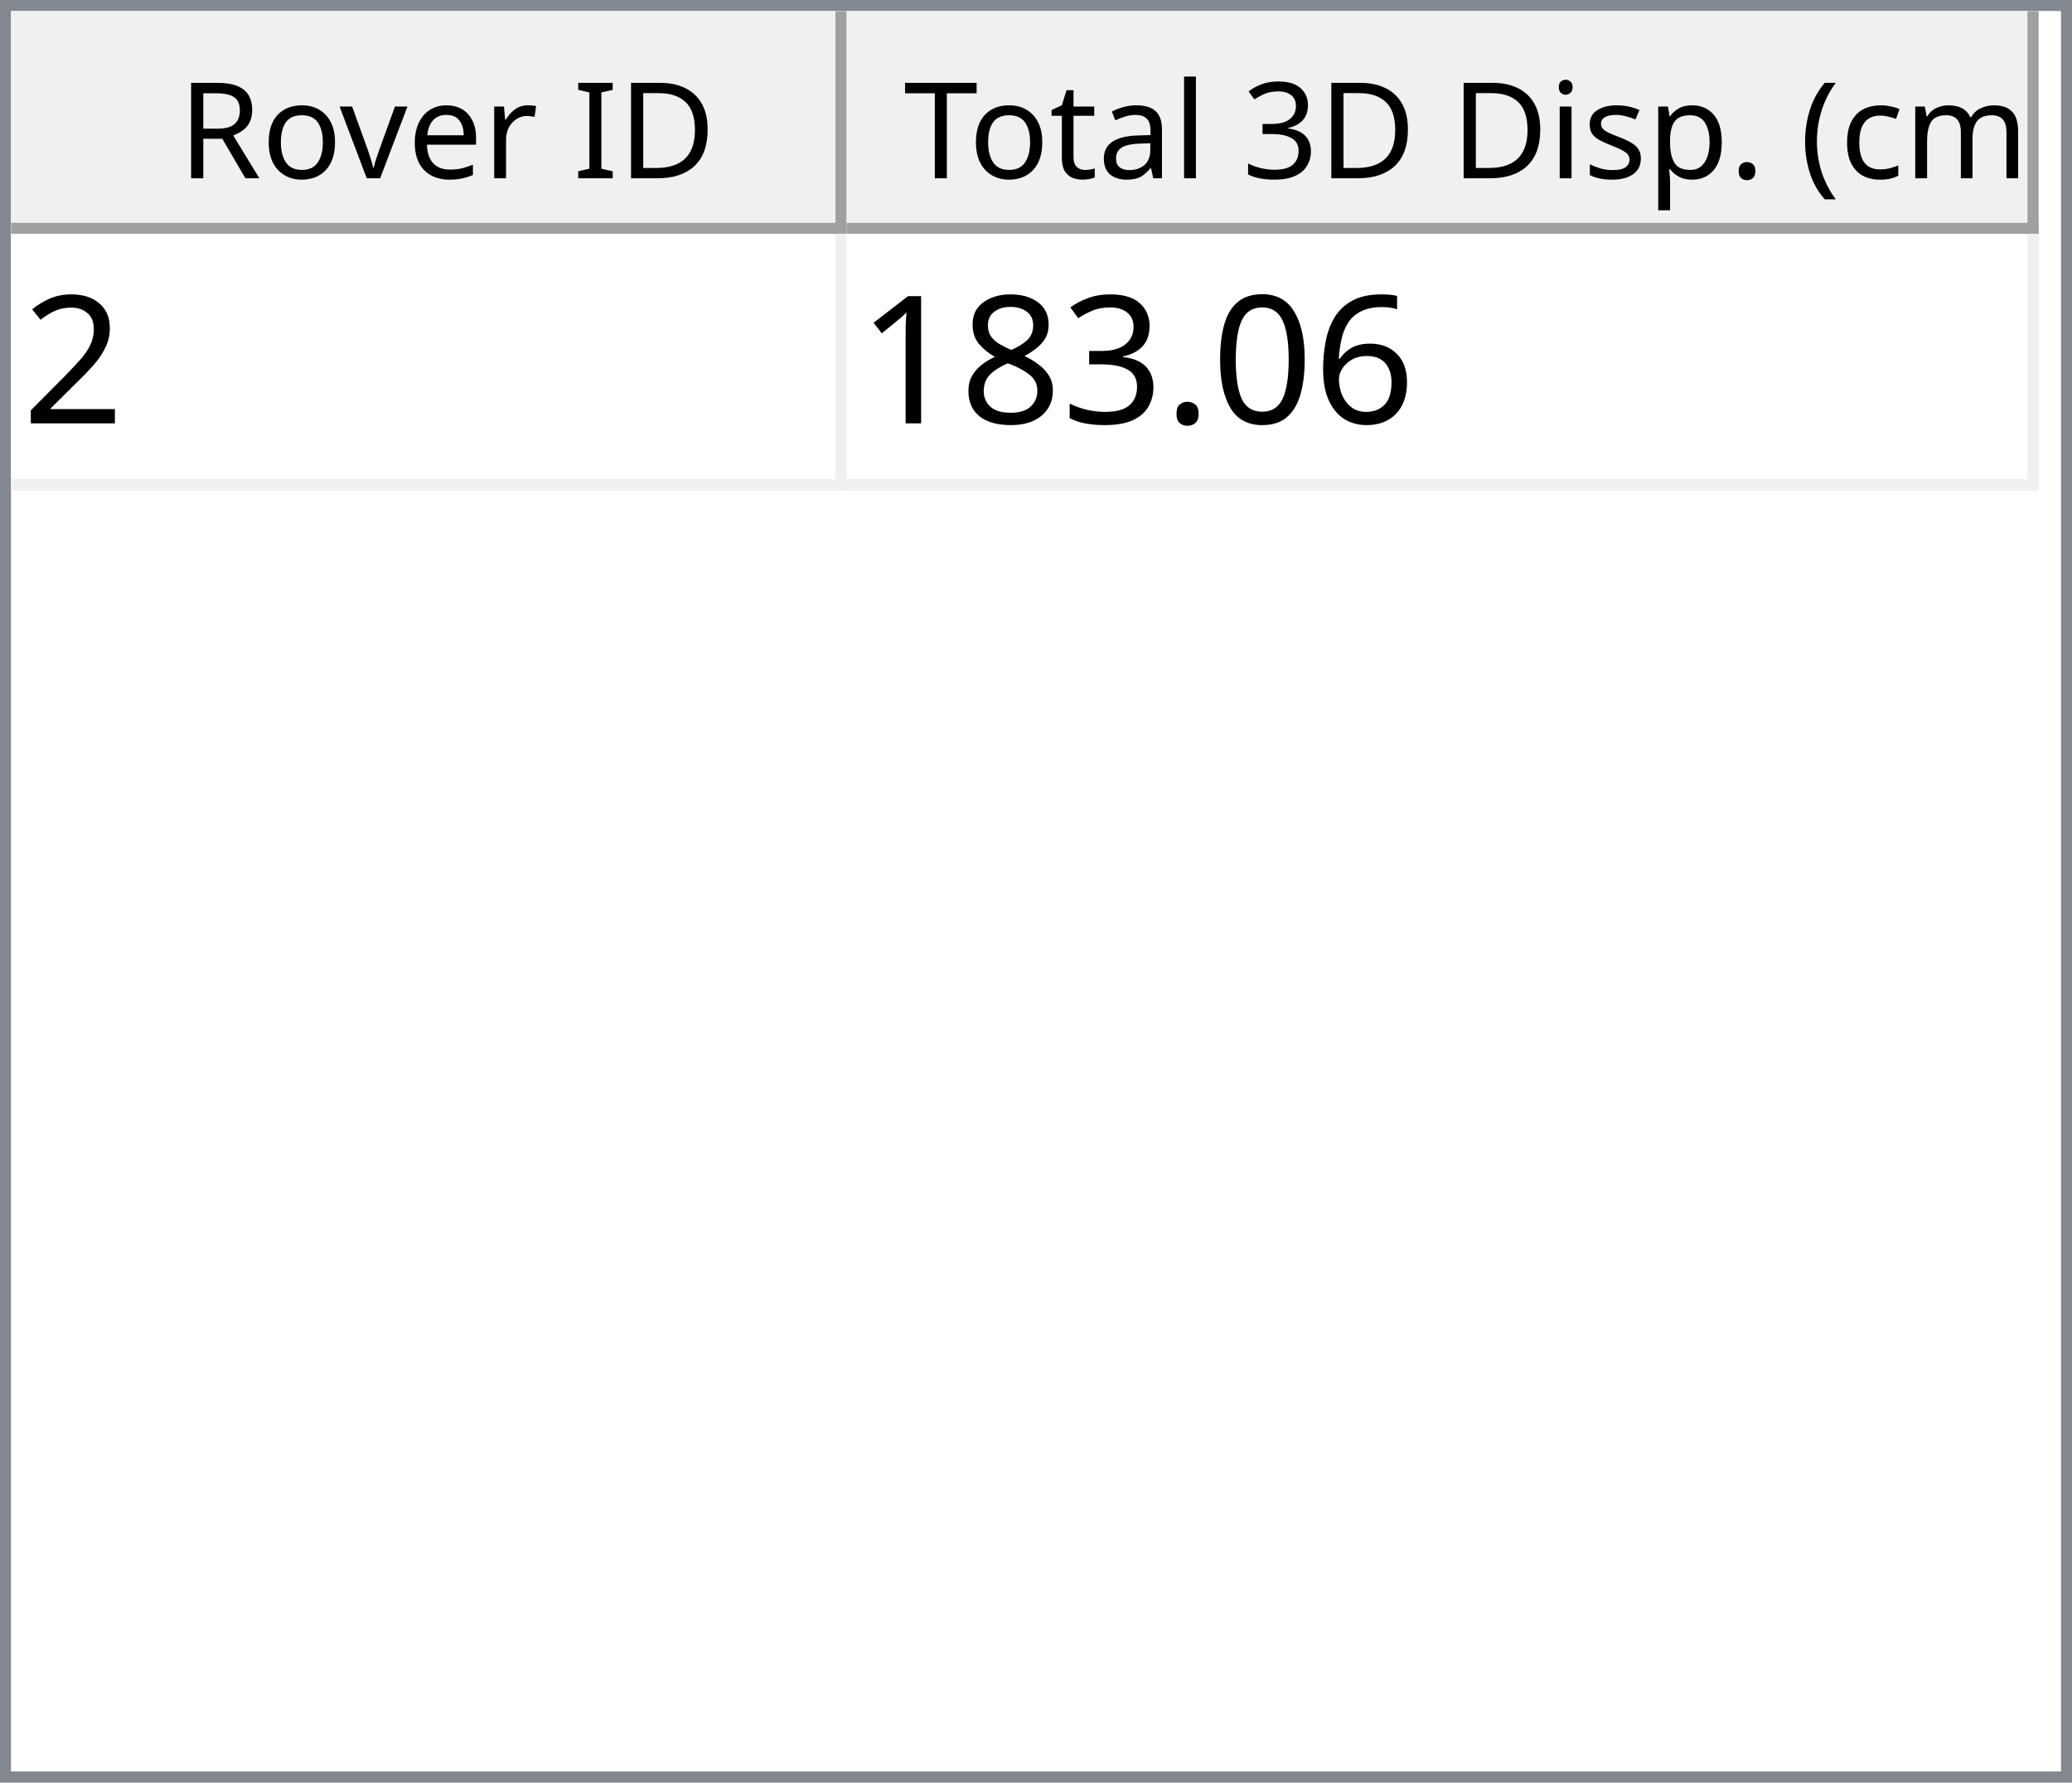
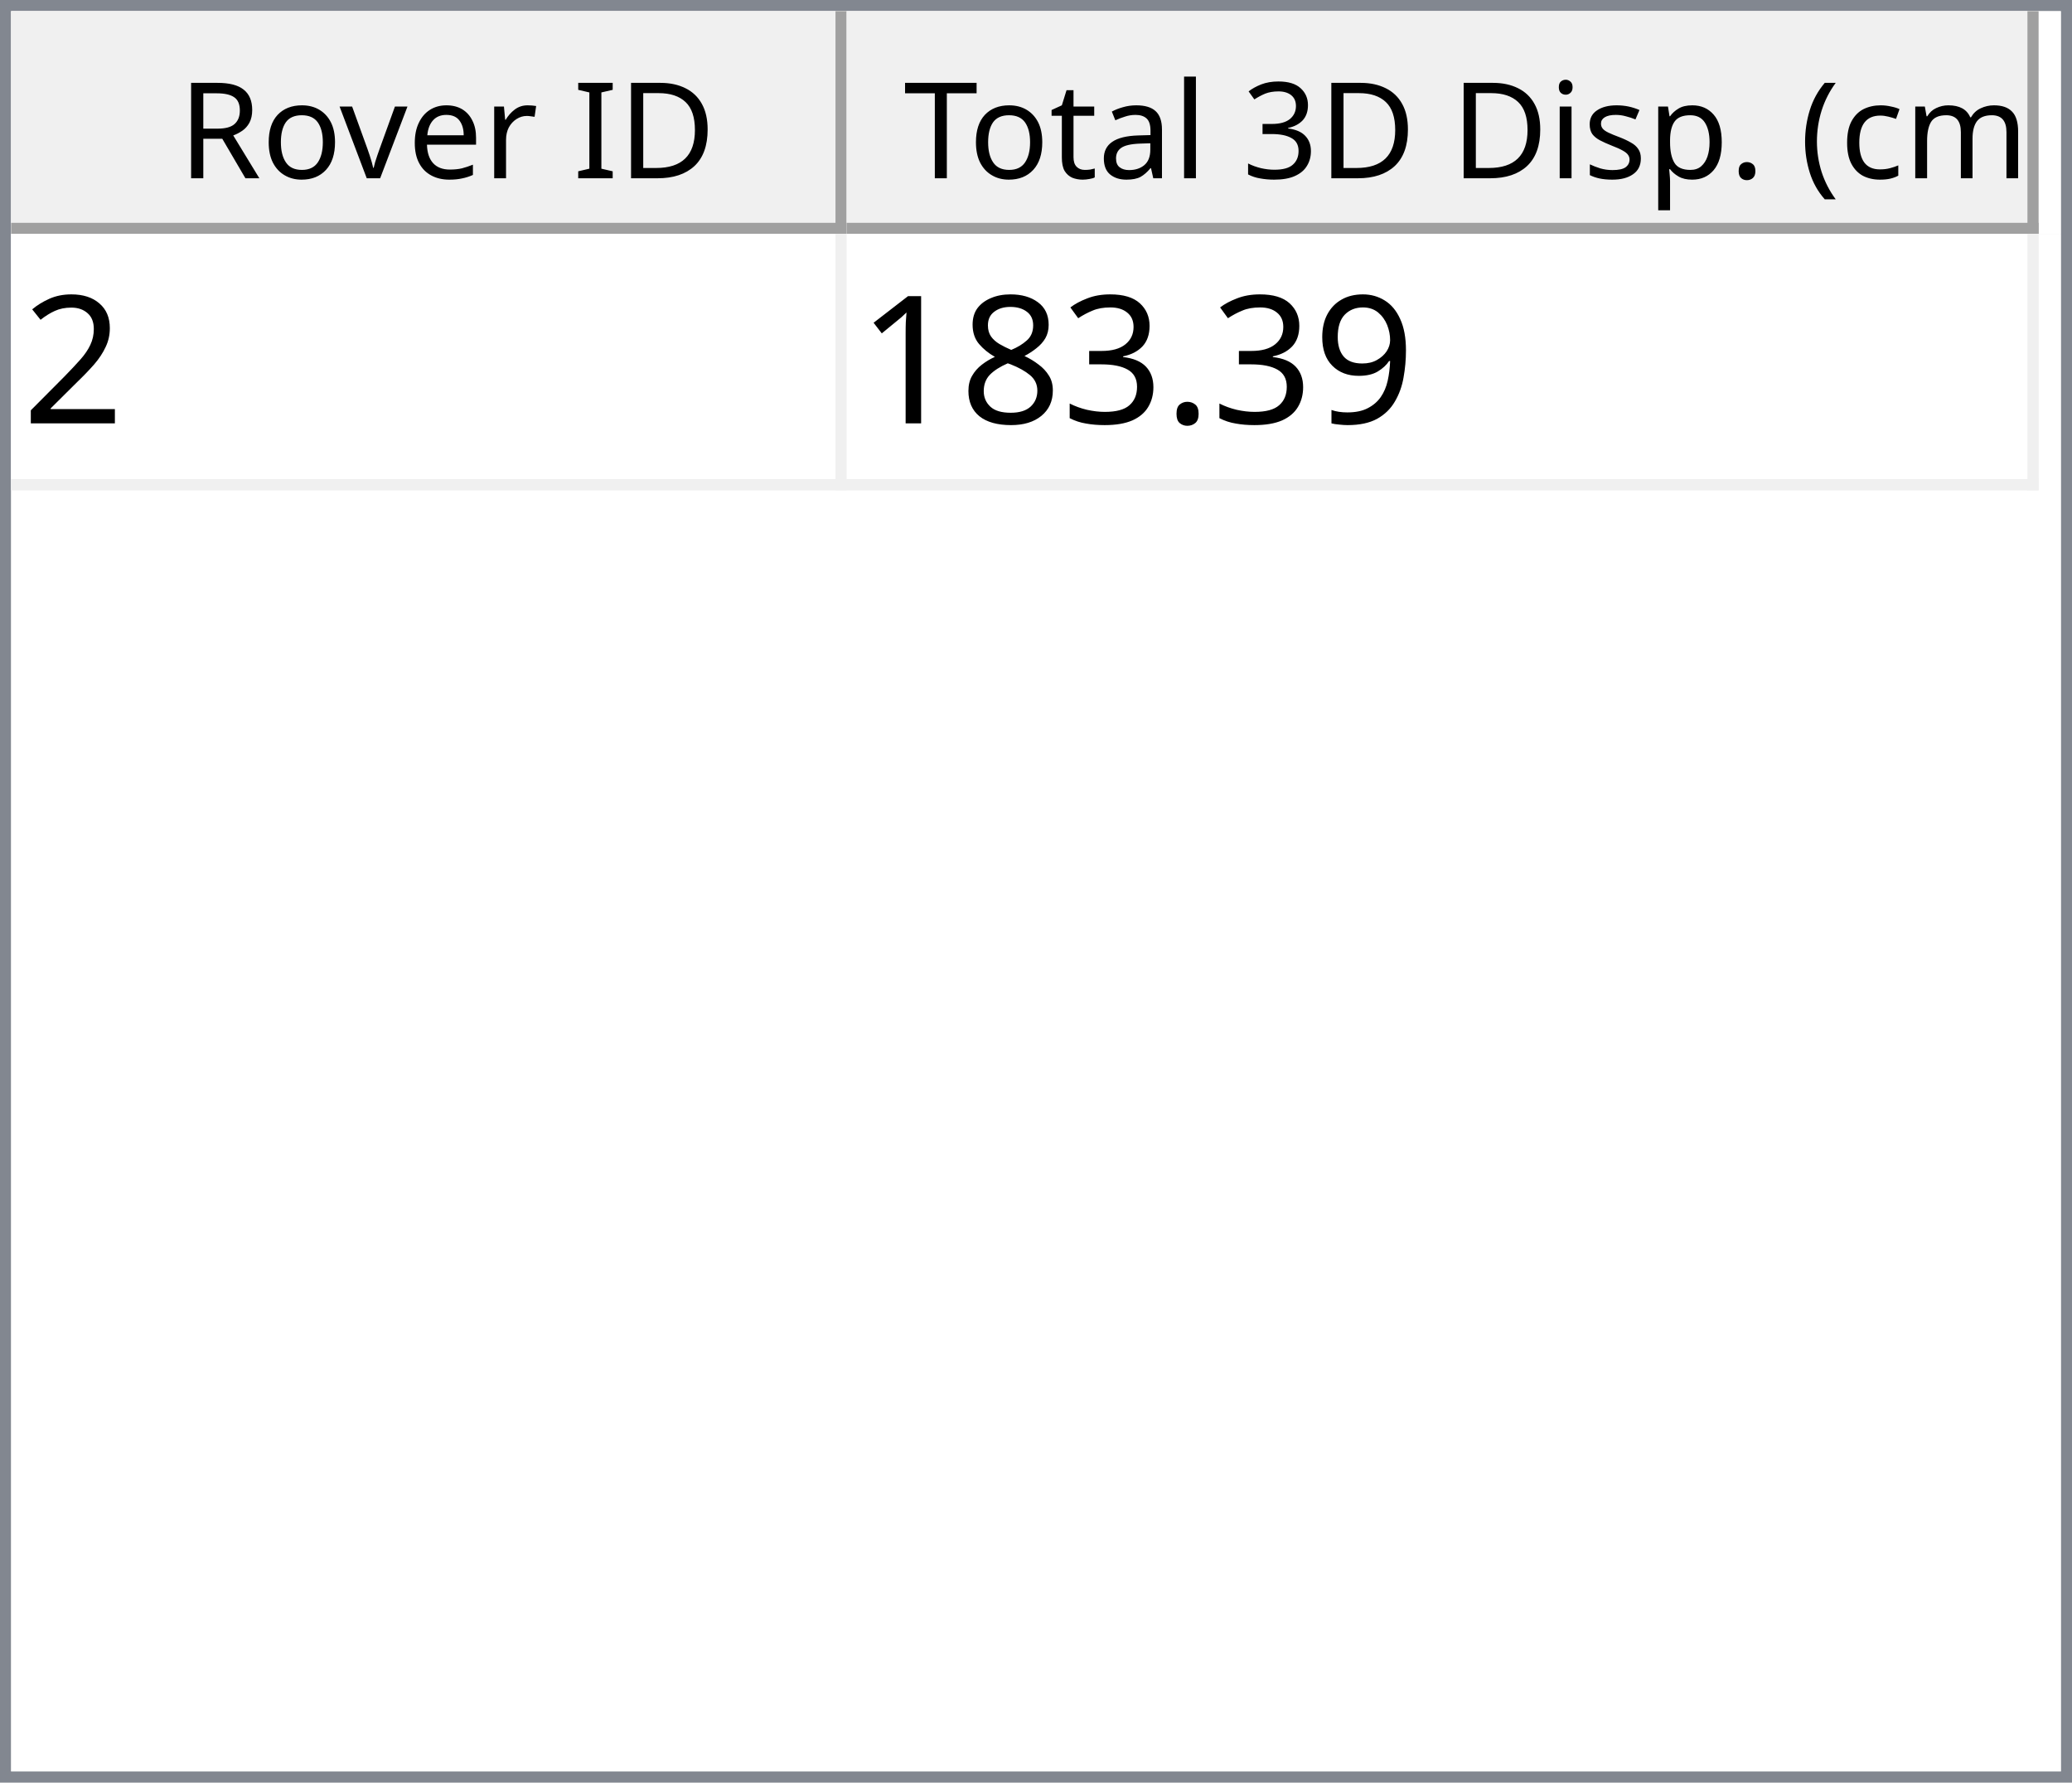
<svg xmlns="http://www.w3.org/2000/svg" style="fill-opacity:1; color-rendering:auto; color-interpolation:auto; text-rendering:auto; stroke:black; stroke-linecap:square; stroke-miterlimit:10; shape-rendering:auto; stroke-opacity:1; fill:black; stroke-dasharray:none; font-weight:normal; stroke-width:1; font-family:'Dialog'; font-style:normal; stroke-linejoin:miter; font-size:12px; stroke-dashoffset:0; image-rendering:auto;" width="186" height="160">
  <defs id="genericDefs" />
  <g>
    <defs id="defs1">
      <clipPath clipPathUnits="userSpaceOnUse" id="clipPath1">
        <path d="M0 0 L186 0 L186 160 L0 160 L0 0 Z" />
      </clipPath>
      <clipPath clipPathUnits="userSpaceOnUse" id="clipPath2">
        <path d="M0 0 L0 160 L186 160 L186 0 Z" />
      </clipPath>
      <clipPath clipPathUnits="userSpaceOnUse" id="clipPath3">
        <path d="M0 0 L0 20 L184 20 L184 0 Z" />
      </clipPath>
      <clipPath clipPathUnits="userSpaceOnUse" id="clipPath4">
        <path d="M0 0 L0 20 L75 20 L75 0 Z" />
      </clipPath>
      <clipPath clipPathUnits="userSpaceOnUse" id="clipPath5">
        <path d="M1 1 L1 19 L74 19 L74 1 Z" />
      </clipPath>
      <clipPath clipPathUnits="userSpaceOnUse" id="clipPath6">
        <path d="M0 0 L0 18 L73 18 L73 0 Z" />
      </clipPath>
      <clipPath clipPathUnits="userSpaceOnUse" id="clipPath7">
        <path d="M-0.5 -0.5 L-0.5 19.5 L74.5 19.5 L74.5 -0.5 Z" />
      </clipPath>
      <clipPath clipPathUnits="userSpaceOnUse" id="clipPath8">
        <path d="M0 0 L0 20 L107 20 L107 0 Z" />
      </clipPath>
      <clipPath clipPathUnits="userSpaceOnUse" id="clipPath9">
        <path d="M1 1 L1 19 L106 19 L106 1 Z" />
      </clipPath>
      <clipPath clipPathUnits="userSpaceOnUse" id="clipPath10">
        <path d="M0 0 L0 18 L105 18 L105 0 Z" />
      </clipPath>
      <clipPath clipPathUnits="userSpaceOnUse" id="clipPath11">
        <path d="M-0.5 -0.5 L-0.5 19.5 L106.5 19.5 L106.5 -0.5 Z" />
      </clipPath>
      <clipPath clipPathUnits="userSpaceOnUse" id="clipPath12">
        <path d="M0 0 L0 138 L184 138 L184 0 Z" />
      </clipPath>
      <clipPath clipPathUnits="userSpaceOnUse" id="clipPath13">
        <path d="M0 0 L0 23 L182 23 L182 0 Z" />
      </clipPath>
      <clipPath clipPathUnits="userSpaceOnUse" id="clipPath14">
        <path d="M-0.5 -0.5 L-0.5 22.5 L181.5 22.5 L181.5 -0.5 Z" />
      </clipPath>
      <clipPath clipPathUnits="userSpaceOnUse" id="clipPath15">
        <path d="M0 0 L0 22 L74 22 L74 0 Z" />
      </clipPath>
      <clipPath clipPathUnits="userSpaceOnUse" id="clipPath16">
        <path d="M0 0 L0 22 L106 22 L106 0 Z" />
      </clipPath>
      <font horiz-adv-x="64.551" id="font1">
        <font-face ascent="107.91" descent="25.098" units-per-em="100" style="font-style:normal; font-family:Segoe UI; font-weight:normal;" />
        <missing-glyph horiz-adv-x="64.551" d="M8.109 0 L8.109 68.266 L56.453 68.266 L56.453 0 L8.109 0 ZM15.328 7.234 L49.219 7.234 L49.219 61.031 L15.328 61.031 L15.328 7.234 Z" />
        <glyph unicode="D" horiz-adv-x="70.117" d="M9.188 0 L9.188 70.016 L28.516 70.016 Q65.531 70.016 65.531 35.891 Q65.531 19.672 55.25 9.836 Q44.969 0 27.734 0 L9.188 0 ZM17.391 62.594 L17.391 7.422 L27.828 7.422 Q41.609 7.422 49.273 14.797 Q56.938 22.172 56.938 35.688 Q56.938 62.594 28.328 62.594 L17.391 62.594 Z" />
        <glyph unicode="I" horiz-adv-x="26.611" d="M17.391 0 L9.188 0 L9.188 70.016 L17.391 70.016 L17.391 0 Z" />
        <glyph unicode=" " horiz-adv-x="27.393" d="" />
        <glyph unicode="r" horiz-adv-x="34.766" d="M34.188 41.891 Q32.078 43.5 28.125 43.5 Q23 43.5 19.555 38.672 Q16.109 33.844 16.109 25.484 L16.109 0 L8.109 0 L8.109 50 L16.109 50 L16.109 39.703 L16.312 39.703 Q18.016 44.969 21.531 47.922 Q25.047 50.875 29.391 50.875 Q32.516 50.875 34.188 50.203 L34.188 41.891 Z" />
        <glyph unicode="e" horiz-adv-x="52.295" d="M48.297 23 L12.984 23 Q13.188 14.656 17.484 10.109 Q21.781 5.562 29.297 5.562 Q37.75 5.562 44.828 11.141 L44.828 3.609 Q38.234 -1.172 27.391 -1.172 Q16.797 -1.172 10.742 5.641 Q4.688 12.453 4.688 24.812 Q4.688 36.469 11.305 43.82 Q17.922 51.172 27.734 51.172 Q37.547 51.172 42.922 44.828 Q48.297 38.484 48.297 27.203 L48.297 23 ZM40.094 29.781 Q40.047 36.719 36.75 40.578 Q33.453 44.438 27.594 44.438 Q21.922 44.438 17.969 40.383 Q14.016 36.328 13.094 29.781 L40.094 29.781 Z" />
        <glyph unicode="v" horiz-adv-x="47.9" d="M47.406 50 L27.484 0 L19.625 0 L0.688 50 L9.469 50 L22.172 13.672 Q23.578 9.672 23.922 6.688 L24.125 6.688 Q24.609 10.453 25.688 13.484 L38.969 50 L47.406 50 Z" />
        <glyph unicode="o" horiz-adv-x="58.594" d="M29 -1.172 Q17.922 -1.172 11.305 5.836 Q4.688 12.844 4.688 24.422 Q4.688 37.016 11.57 44.094 Q18.453 51.172 30.172 51.172 Q41.359 51.172 47.633 44.289 Q53.906 37.406 53.906 25.203 Q53.906 13.234 47.141 6.031 Q40.375 -1.172 29 -1.172 ZM29.594 44.438 Q21.875 44.438 17.383 39.188 Q12.891 33.938 12.891 24.703 Q12.891 15.828 17.43 10.695 Q21.969 5.562 29.594 5.562 Q37.359 5.562 41.531 10.594 Q45.703 15.625 45.703 24.906 Q45.703 34.281 41.531 39.359 Q37.359 44.438 29.594 44.438 Z" />
        <glyph unicode="R" horiz-adv-x="59.814" d="M59.375 0 L49.609 0 L37.891 19.625 Q36.281 22.359 34.766 24.289 Q33.25 26.219 31.664 27.438 Q30.078 28.656 28.25 29.219 Q26.422 29.781 24.125 29.781 L17.391 29.781 L17.391 0 L9.188 0 L9.188 70.016 L30.078 70.016 Q34.672 70.016 38.555 68.867 Q42.438 67.719 45.289 65.375 Q48.141 63.031 49.758 59.547 Q51.375 56.062 51.375 51.375 Q51.375 47.703 50.273 44.656 Q49.172 41.609 47.148 39.211 Q45.125 36.812 42.266 35.133 Q39.406 33.453 35.844 32.516 L35.844 32.328 Q37.594 31.547 38.891 30.547 Q40.188 29.547 41.359 28.18 Q42.531 26.812 43.68 25.078 Q44.828 23.344 46.234 21.047 L59.375 0 ZM17.391 62.594 L17.391 37.203 L28.516 37.203 Q31.594 37.203 34.203 38.133 Q36.812 39.062 38.719 40.797 Q40.625 42.531 41.703 45.047 Q42.781 47.562 42.781 50.688 Q42.781 56.297 39.141 59.445 Q35.5 62.594 28.609 62.594 L17.391 62.594 Z" />
        <glyph unicode=")" horiz-adv-x="30.176" d="M8.297 -15.922 L1.172 -15.922 Q16.406 2.344 16.406 26.812 Q16.406 51.469 1.078 70.016 L8.297 70.016 Q23.531 52.156 23.531 26.703 Q23.531 1.375 8.297 -15.922 Z" />
        <glyph unicode="m" horiz-adv-x="86.133" d="M79.109 0 L71.094 0 L71.094 28.719 Q71.094 37.016 68.531 40.727 Q65.969 44.438 59.906 44.438 Q54.781 44.438 51.195 39.75 Q47.609 35.062 47.609 28.516 L47.609 0 L39.594 0 L39.594 29.688 Q39.594 44.438 28.219 44.438 Q22.953 44.438 19.531 40.016 Q16.109 35.594 16.109 28.516 L16.109 0 L8.109 0 L8.109 50 L16.109 50 L16.109 42.094 L16.312 42.094 Q21.625 51.172 31.844 51.172 Q36.969 51.172 40.773 48.312 Q44.578 45.453 46 40.828 Q51.562 51.172 62.594 51.172 Q79.109 51.172 79.109 30.812 L79.109 0 Z" />
        <glyph unicode="c" horiz-adv-x="46.191" d="M42.188 2.297 Q36.422 -1.172 28.516 -1.172 Q17.828 -1.172 11.258 5.789 Q4.688 12.75 4.688 23.828 Q4.688 36.188 11.766 43.68 Q18.844 51.172 30.672 51.172 Q37.25 51.172 42.281 48.734 L42.281 40.531 Q36.719 44.438 30.375 44.438 Q22.703 44.438 17.797 38.945 Q12.891 33.453 12.891 24.516 Q12.891 15.719 17.508 10.641 Q22.125 5.562 29.891 5.562 Q36.422 5.562 42.188 9.906 L42.188 2.297 Z" />
        <glyph unicode="(" horiz-adv-x="30.176" d="M29.109 -15.922 L21.969 -15.922 Q6.844 1.375 6.844 26.703 Q6.844 52.156 21.969 70.016 L29.203 70.016 Q13.875 51.469 13.875 26.812 Q13.875 2.344 29.109 -15.922 Z" />
        <glyph unicode="." horiz-adv-x="21.68" d="M10.891 -1.078 Q8.641 -1.078 7.055 0.539 Q5.469 2.156 5.469 4.391 Q5.469 6.641 7.055 8.273 Q8.641 9.906 10.891 9.906 Q13.188 9.906 14.797 8.273 Q16.406 6.641 16.406 4.391 Q16.406 2.156 14.797 0.539 Q13.188 -1.078 10.891 -1.078 Z" />
        <glyph unicode="p" horiz-adv-x="58.789" d="M16.312 7.234 L16.109 7.234 L16.109 -23 L8.109 -23 L8.109 50 L16.109 50 L16.109 41.219 L16.312 41.219 Q22.219 51.172 33.594 51.172 Q43.266 51.172 48.688 44.461 Q54.109 37.75 54.109 26.469 Q54.109 13.922 48 6.375 Q41.891 -1.172 31.297 -1.172 Q21.578 -1.172 16.312 7.234 ZM16.109 27.391 L16.109 20.406 Q16.109 14.203 20.141 9.883 Q24.172 5.562 30.375 5.562 Q37.641 5.562 41.773 11.133 Q45.906 16.703 45.906 26.609 Q45.906 34.969 42.047 39.703 Q38.188 44.438 31.594 44.438 Q24.609 44.438 20.359 39.578 Q16.109 34.719 16.109 27.391 Z" />
        <glyph unicode="s" horiz-adv-x="42.432" d="M5.078 1.812 L5.078 10.406 Q11.625 5.562 19.484 5.562 Q30.031 5.562 30.031 12.594 Q30.031 14.594 29.125 15.992 Q28.219 17.391 26.68 18.461 Q25.141 19.531 23.07 20.383 Q21 21.234 18.609 22.172 Q15.281 23.484 12.766 24.828 Q10.25 26.172 8.57 27.859 Q6.891 29.547 6.031 31.695 Q5.172 33.844 5.172 36.719 Q5.172 40.234 6.789 42.945 Q8.406 45.656 11.086 47.484 Q13.766 49.312 17.211 50.242 Q20.656 51.172 24.312 51.172 Q30.812 51.172 35.938 48.922 L35.938 40.828 Q30.422 44.438 23.25 44.438 Q21 44.438 19.195 43.922 Q17.391 43.406 16.094 42.477 Q14.797 41.547 14.086 40.258 Q13.375 38.969 13.375 37.406 Q13.375 35.453 14.086 34.133 Q14.797 32.812 16.164 31.789 Q17.531 30.766 19.484 29.938 Q21.438 29.109 23.922 28.125 Q27.25 26.859 29.883 25.516 Q32.516 24.172 34.375 22.484 Q36.234 20.797 37.234 18.602 Q38.234 16.406 38.234 13.375 Q38.234 9.672 36.602 6.938 Q34.969 4.203 32.234 2.398 Q29.5 0.594 25.93 -0.289 Q22.359 -1.172 18.453 -1.172 Q10.75 -1.172 5.078 1.812 Z" />
        <glyph unicode="i" horiz-adv-x="24.219" d="M12.203 62.703 Q10.062 62.703 8.547 64.164 Q7.031 65.625 7.031 67.875 Q7.031 70.125 8.547 71.609 Q10.062 73.094 12.203 73.094 Q14.406 73.094 15.945 71.609 Q17.484 70.125 17.484 67.875 Q17.484 65.719 15.945 64.211 Q14.406 62.703 12.203 62.703 ZM16.109 0 L8.109 0 L8.109 50 L16.109 50 L16.109 0 Z" />
        <glyph unicode="3" horiz-adv-x="53.906" d="M46.531 19.828 Q46.531 15.094 44.75 11.211 Q42.969 7.328 39.719 4.57 Q36.469 1.812 31.93 0.297 Q27.391 -1.219 21.922 -1.219 Q11.922 -1.219 6 2.594 L6 11.188 Q13.094 5.609 22.219 5.609 Q25.875 5.609 28.828 6.539 Q31.781 7.469 33.906 9.227 Q36.031 10.984 37.18 13.477 Q38.328 15.969 38.328 19.094 Q38.328 32.812 18.797 32.812 L12.984 32.812 L12.984 39.594 L18.5 39.594 Q35.797 39.594 35.797 52.484 Q35.797 64.406 22.609 64.406 Q15.188 64.406 8.688 59.422 L8.688 67.188 Q15.375 71.188 24.609 71.188 Q29 71.188 32.57 69.969 Q36.141 68.75 38.68 66.555 Q41.219 64.359 42.609 61.281 Q44 58.203 44 54.5 Q44 40.672 30.031 36.719 L30.031 36.531 Q33.594 36.141 36.625 34.797 Q39.656 33.453 41.852 31.305 Q44.047 29.156 45.289 26.25 Q46.531 23.344 46.531 19.828 Z" />
        <glyph unicode="l" horiz-adv-x="24.219" d="M16.109 0 L8.109 0 L8.109 74.031 L16.109 74.031 L16.109 0 Z" />
        <glyph unicode="a" horiz-adv-x="50.879" d="M43.891 0 L35.891 0 L35.891 7.812 L35.688 7.812 Q30.469 -1.172 20.312 -1.172 Q12.844 -1.172 8.617 2.781 Q4.391 6.734 4.391 13.281 Q4.391 27.297 20.906 29.594 L35.891 31.688 Q35.891 44.438 25.594 44.438 Q16.547 44.438 9.281 38.281 L9.281 46.484 Q16.656 51.172 26.266 51.172 Q43.891 51.172 43.891 32.516 L43.891 0 ZM35.891 25.297 L23.828 23.641 Q18.266 22.859 15.43 20.875 Q12.594 18.891 12.594 13.875 Q12.594 10.203 15.211 7.883 Q17.828 5.562 22.172 5.562 Q28.125 5.562 32.008 9.742 Q35.891 13.922 35.891 20.312 L35.891 25.297 Z" />
        <glyph unicode="t" horiz-adv-x="33.887" d="M31.297 0.484 Q28.469 -1.078 23.828 -1.078 Q10.688 -1.078 10.688 13.578 L10.688 43.172 L2.094 43.172 L2.094 50 L10.688 50 L10.688 62.203 L18.703 64.797 L18.703 50 L31.297 50 L31.297 43.172 L18.703 43.172 L18.703 14.984 Q18.703 9.969 20.414 7.82 Q22.125 5.672 26.078 5.672 Q29.109 5.672 31.297 7.328 L31.297 0.484 Z" />
        <glyph unicode="T" horiz-adv-x="52.393" d="M50.594 62.594 L30.375 62.594 L30.375 0 L22.172 0 L22.172 62.594 L2 62.594 L2 70.016 L50.594 70.016 L50.594 62.594 Z" />
      </font>
      <font horiz-adv-x="75.0" id="font2">
        <font-face ascent="100.537" descent="21.973" units-per-em="100" style="font-style:normal; font-family:sans-serif; font-weight:normal;" />
        <missing-glyph horiz-adv-x="75.0" d="M12.5 0 L12.5 62.5 L62.5 62.5 L62.5 0 L12.5 0 ZM14.062 1.562 L60.938 1.562 L60.938 60.938 L14.062 60.938 L14.062 1.562 Z" />
        <glyph unicode="2" horiz-adv-x="55.615" d="M50.344 8.453 L50.344 0 L3.031 0 Q2.938 3.172 4.047 6.109 Q5.859 10.938 9.836 15.625 Q13.812 20.312 21.344 26.469 Q33.016 36.031 37.117 41.625 Q41.219 47.219 41.219 52.203 Q41.219 57.422 37.477 61.008 Q33.734 64.594 27.734 64.594 Q21.391 64.594 17.578 60.789 Q13.766 56.984 13.719 50.25 L4.688 51.172 Q5.609 61.281 11.664 66.578 Q17.719 71.875 27.938 71.875 Q38.234 71.875 44.242 66.164 Q50.25 60.453 50.25 52 Q50.25 47.703 48.492 43.555 Q46.734 39.406 42.656 34.812 Q38.578 30.219 29.109 22.219 Q21.188 15.578 18.945 13.211 Q16.703 10.844 15.234 8.453 L50.344 8.453 Z" />
-         <glyph unicode="6" horiz-adv-x="55.615" d="M49.75 54.047 L41.016 53.375 Q39.844 58.547 37.703 60.891 Q34.125 64.656 28.906 64.656 Q24.703 64.656 21.531 62.312 Q17.391 59.281 14.992 53.469 Q12.594 47.656 12.5 36.922 Q15.672 41.75 20.266 44.094 Q24.859 46.438 29.891 46.438 Q38.672 46.438 44.852 39.969 Q51.031 33.5 51.031 23.25 Q51.031 16.5 48.125 10.719 Q45.219 4.938 40.141 1.859 Q35.062 -1.219 28.609 -1.219 Q17.625 -1.219 10.695 6.859 Q3.766 14.938 3.766 33.5 Q3.766 54.25 11.422 63.672 Q18.109 71.875 29.438 71.875 Q37.891 71.875 43.289 67.141 Q48.688 62.406 49.75 54.047 ZM13.875 23.188 Q13.875 18.656 15.797 14.508 Q17.719 10.359 21.188 8.18 Q24.656 6 28.469 6 Q34.031 6 38.039 10.492 Q42.047 14.984 42.047 22.703 Q42.047 30.125 38.086 34.398 Q34.125 38.672 28.125 38.672 Q22.172 38.672 18.023 34.398 Q13.875 30.125 13.875 23.188 Z" />
-         <glyph unicode="0" horiz-adv-x="55.615" d="M4.156 35.297 Q4.156 48 6.766 55.742 Q9.375 63.484 14.523 67.68 Q19.672 71.875 27.484 71.875 Q33.25 71.875 37.594 69.555 Q41.938 67.234 44.773 62.867 Q47.609 58.5 49.219 52.227 Q50.828 45.953 50.828 35.297 Q50.828 22.703 48.242 14.969 Q45.656 7.234 40.508 3.008 Q35.359 -1.219 27.484 -1.219 Q17.141 -1.219 11.234 6.203 Q4.156 15.141 4.156 35.297 ZM13.188 35.297 Q13.188 17.672 17.312 11.836 Q21.438 6 27.484 6 Q33.547 6 37.672 11.859 Q41.797 17.719 41.797 35.297 Q41.797 52.984 37.672 58.789 Q33.547 64.594 27.391 64.594 Q21.344 64.594 17.719 59.469 Q13.188 52.938 13.188 35.297 Z" />
+         <glyph unicode="9" horiz-adv-x="55.615" d="M5.469 16.547 L13.922 17.328 Q14.984 11.375 18.016 8.688 Q21.047 6 25.781 6 Q29.828 6 32.883 7.859 Q35.938 9.719 37.891 12.82 Q39.844 15.922 41.164 21.195 Q42.484 26.469 42.484 31.938 Q42.484 32.516 42.438 33.688 Q39.797 29.5 35.234 26.883 Q30.672 24.266 25.344 24.266 Q16.453 24.266 10.305 30.711 Q4.156 37.156 4.156 47.703 Q4.156 58.594 10.578 65.234 Q17 71.875 26.656 71.875 Q33.641 71.875 39.43 68.117 Q45.219 64.359 48.219 57.398 Q51.219 50.438 51.219 37.25 Q51.219 23.531 48.242 15.406 Q45.266 7.281 39.383 3.031 Q33.5 -1.219 25.594 -1.219 Q17.188 -1.219 11.867 3.445 Q6.547 8.109 5.469 16.547 ZM41.453 48.141 Q41.453 55.719 37.43 60.156 Q33.406 64.594 27.734 64.594 Q21.875 64.594 17.531 59.812 Q13.188 55.031 13.188 47.406 Q13.188 40.578 17.312 36.305 Q21.438 32.031 27.484 32.031 Q33.594 32.031 37.523 36.305 Q41.453 40.578 41.453 48.141 Z" />
        <glyph unicode="." horiz-adv-x="27.783" d="M9.078 0 L9.078 10.016 L19.094 10.016 L19.094 0 L9.078 0 Z" />
        <glyph unicode="3" horiz-adv-x="55.615" d="M4.203 18.891 L12.984 20.062 Q14.5 12.594 18.141 9.297 Q21.781 6 27 6 Q33.203 6 37.477 10.297 Q41.75 14.594 41.75 20.953 Q41.75 27 37.797 30.93 Q33.844 34.859 27.734 34.859 Q25.25 34.859 21.531 33.891 L22.516 41.609 Q23.391 41.5 23.922 41.5 Q29.547 41.5 34.039 44.43 Q38.531 47.359 38.531 53.469 Q38.531 58.297 35.258 61.477 Q31.984 64.656 26.812 64.656 Q21.688 64.656 18.266 61.43 Q14.844 58.203 13.875 51.766 L5.078 53.328 Q6.688 62.156 12.398 67.016 Q18.109 71.875 26.609 71.875 Q32.469 71.875 37.398 69.359 Q42.328 66.844 44.945 62.5 Q47.562 58.156 47.562 53.266 Q47.562 48.641 45.07 44.828 Q42.578 41.016 37.703 38.766 Q44.047 37.312 47.562 32.695 Q51.078 28.078 51.078 21.141 Q51.078 11.766 44.242 5.25 Q37.406 -1.266 26.953 -1.266 Q17.531 -1.266 11.305 4.352 Q5.078 9.969 4.203 18.891 Z" />
        <glyph unicode="8" horiz-adv-x="55.615" d="M17.672 38.812 Q12.203 40.828 9.57 44.539 Q6.938 48.25 6.938 53.422 Q6.938 61.234 12.555 66.555 Q18.172 71.875 27.484 71.875 Q36.859 71.875 42.578 66.43 Q48.297 60.984 48.297 53.172 Q48.297 48.188 45.68 44.508 Q43.062 40.828 37.75 38.812 Q44.344 36.672 47.781 31.883 Q51.219 27.094 51.219 20.453 Q51.219 11.281 44.727 5.031 Q38.234 -1.219 27.641 -1.219 Q17.047 -1.219 10.547 5.055 Q4.047 11.328 4.047 20.703 Q4.047 27.688 7.594 32.398 Q11.141 37.109 17.672 38.812 ZM15.922 53.719 Q15.922 48.641 19.195 45.414 Q22.469 42.188 27.688 42.188 Q32.766 42.188 36.016 45.383 Q39.266 48.578 39.266 53.219 Q39.266 58.062 35.914 61.359 Q32.562 64.656 27.594 64.656 Q22.562 64.656 19.242 61.43 Q15.922 58.203 15.922 53.719 ZM13.094 20.656 Q13.094 16.891 14.875 13.375 Q16.656 9.859 20.172 7.93 Q23.688 6 27.734 6 Q34.031 6 38.133 10.055 Q42.234 14.109 42.234 20.359 Q42.234 26.703 38.016 30.859 Q33.797 35.016 27.438 35.016 Q21.234 35.016 17.164 30.914 Q13.094 26.812 13.094 20.656 Z" />
        <glyph unicode="1" horiz-adv-x="55.615" d="M37.25 0 L28.469 0 L28.469 56 Q25.297 52.984 20.141 49.953 Q14.984 46.922 10.891 45.406 L10.891 53.906 Q18.266 57.375 23.781 62.305 Q29.297 67.234 31.594 71.875 L37.25 71.875 L37.25 0 Z" />
      </font>
    </defs>
    <g style="fill:white; stroke:white;">
      <rect x="0" y="0" width="186" style="clip-path:url(#clipPath1); stroke:none;" height="160" />
    </g>
    <g style="fill:white; text-rendering:optimizeSpeed; color-rendering:optimizeSpeed; image-rendering:optimizeSpeed; shape-rendering:crispEdges; stroke:white; color-interpolation:sRGB;">
      <rect x="0" width="186" height="160" y="0" style="stroke:none;" />
      <path style="stroke:none;" d="M0 160 L186 160 L186 0 L0 0 Z" />
    </g>
    <g style="fill:rgb(240,240,240); font-family:'Segoe UI'; stroke:rgb(240,240,240);">
      <rect x="0" y="0" width="186" style="clip-path:url(#clipPath2); stroke:none;" height="160" />
    </g>
    <g style="fill:rgb(130,135,144); font-family:'Segoe UI'; stroke:rgb(130,135,144);">
      <path d="M0 0 L186 0 L186 160 L0 160 L0 0 ZM1 1 L185 1 L185 159 L1 159 L1 1 Z" style="fill-rule:evenodd; clip-path:url(#clipPath2); stroke:none;" />
    </g>
    <g style="fill:white; font-family:'Segoe UI'; stroke:white;" transform="translate(1,1)">
      <rect x="0" y="0" width="184" style="clip-path:url(#clipPath3); stroke:none;" height="20" />
    </g>
    <g style="fill:rgb(240,240,240); font-family:'Segoe UI'; stroke:rgb(240,240,240);" transform="translate(1,1)">
      <rect x="0" y="0" width="75" style="clip-path:url(#clipPath4); stroke:none;" height="20" />
    </g>
    <g style="font-family:'Segoe UI';" transform="translate(2,2)">
      <text x="14" xml:space="preserve" y="14" style="clip-path:url(#clipPath6); stroke:none;">Rover ID</text>
    </g>
    <g style="fill:rgb(160,160,160); font-family:'Segoe UI'; stroke:rgb(160,160,160); stroke-linejoin:bevel;" transform="translate(1.5,1.5)">
      <line x1="74" x2="74" y1="0" style="fill:none; clip-path:url(#clipPath7);" y2="19" />
    </g>
    <g style="fill:rgb(160,160,160); font-family:'Segoe UI'; stroke:rgb(160,160,160); stroke-linejoin:bevel;" transform="matrix(1,0,0,1,1,1) translate(0.5,0.5)">
      <line x1="0" x2="74" y1="19" style="fill:none; clip-path:url(#clipPath7);" y2="19" />
    </g>
    <g style="fill:rgb(240,240,240); font-family:'Segoe UI'; stroke:rgb(240,240,240);" transform="translate(76,1)">
      <rect x="0" y="0" width="107" style="clip-path:url(#clipPath8); stroke:none;" height="20" />
    </g>
    <g style="font-family:'Segoe UI';" transform="translate(77,2)">
      <text x="1" xml:space="preserve" y="14" style="clip-path:url(#clipPath10); stroke:none;"> Total 3D Disp. (cm)</text>
    </g>
    <g style="fill:rgb(160,160,160); font-family:'Segoe UI'; stroke:rgb(160,160,160); stroke-linejoin:bevel;" transform="translate(76.5,1.5)">
      <line x1="106" x2="106" y1="0" style="fill:none; clip-path:url(#clipPath11);" y2="19" />
    </g>
    <g style="fill:rgb(160,160,160); font-family:'Segoe UI'; stroke:rgb(160,160,160); stroke-linejoin:bevel;" transform="matrix(1,0,0,1,76,1) translate(0.5,0.5)">
      <line x1="0" x2="106" y1="19" style="fill:none; clip-path:url(#clipPath11);" y2="19" />
    </g>
    <g style="fill:white; font-family:'Segoe UI'; stroke:white;" transform="translate(1,21)">
      <rect x="0" y="0" width="184" style="clip-path:url(#clipPath12); stroke:none;" height="138" />
    </g>
    <g style="fill:rgb(240,240,240); font-size:16px; font-family:sans-serif; stroke:rgb(240,240,240);" transform="translate(1,21)">
      <rect x="0" y="0" width="182" style="clip-path:url(#clipPath13); stroke:none;" height="23" />
      <line transform="translate(0.5,0.5)" x1="0" x2="181" y1="22" style="clip-path:url(#clipPath14); fill:none; stroke-linejoin:bevel;" y2="22" />
    </g>
    <g transform="matrix(1,0,0,1,1,21) translate(0.5,0.5)" style="fill:rgb(240,240,240); font-size:16px; font-family:sans-serif; stroke:rgb(240,240,240); stroke-linejoin:bevel;">
      <line x1="74" x2="74" y1="0" style="fill:none; clip-path:url(#clipPath14);" y2="22" />
    </g>
    <g transform="matrix(1,0,0,1,1,21) translate(0.5,0.5)" style="fill:rgb(240,240,240); font-size:16px; font-family:sans-serif; stroke:rgb(240,240,240); stroke-linejoin:bevel;">
      <line x1="181" x2="181" y1="0" style="fill:none; clip-path:url(#clipPath14);" y2="22" />
    </g>
    <g style="fill:white; font-size:16px; font-family:sans-serif; stroke:white;" transform="matrix(1,0,0,1,1,21)">
      <rect x="0" y="0" width="74" style="clip-path:url(#clipPath15); stroke:none;" height="22" />
      <text x="1" y="17" style="fill:black; clip-path:url(#clipPath15); stroke:none;" xml:space="preserve">2</text>
    </g>
    <g style="fill:white; font-size:16px; font-family:sans-serif; stroke:white;" transform="matrix(1,0,0,1,1,21) translate(75,0)">
      <rect x="0" y="0" width="106" style="clip-path:url(#clipPath16); stroke:none;" height="22" />
-       <text x="1" y="17" style="fill:black; clip-path:url(#clipPath16); stroke:none;" xml:space="preserve">183.06</text>
+       <text x="1" y="17" style="fill:black; clip-path:url(#clipPath16); stroke:none;" xml:space="preserve">183.39</text>
    </g>
  </g>
</svg>
